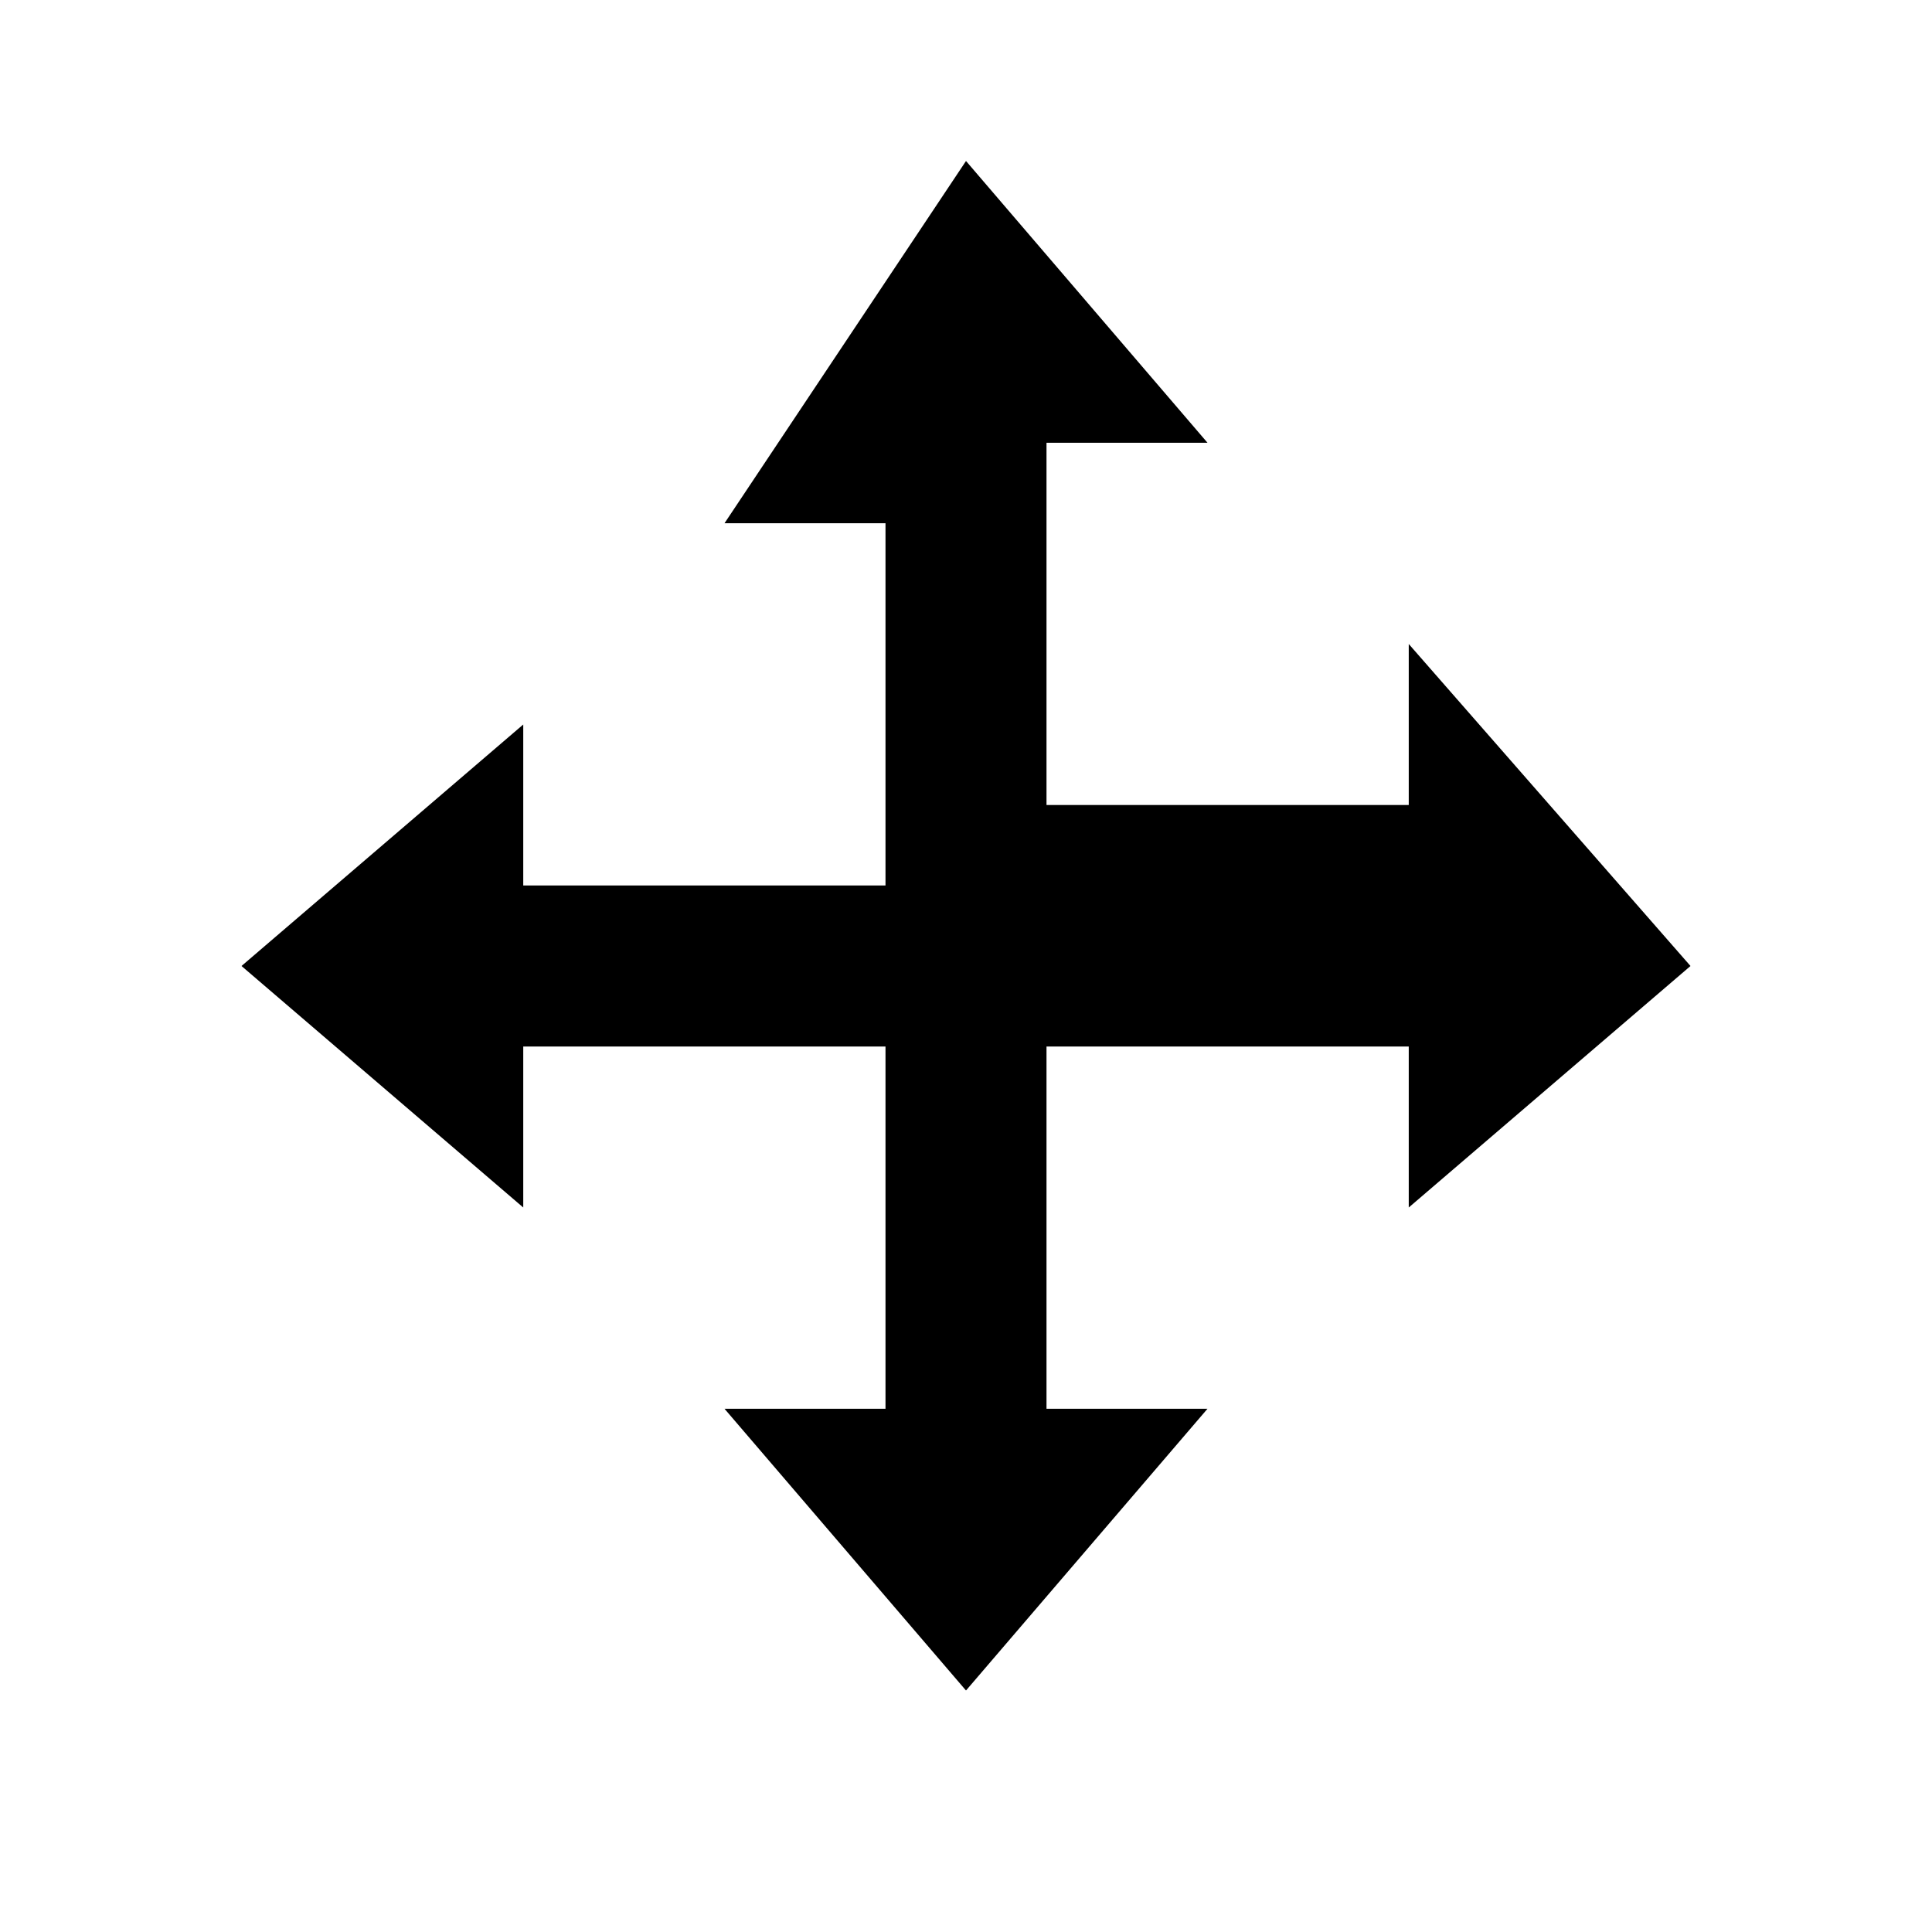
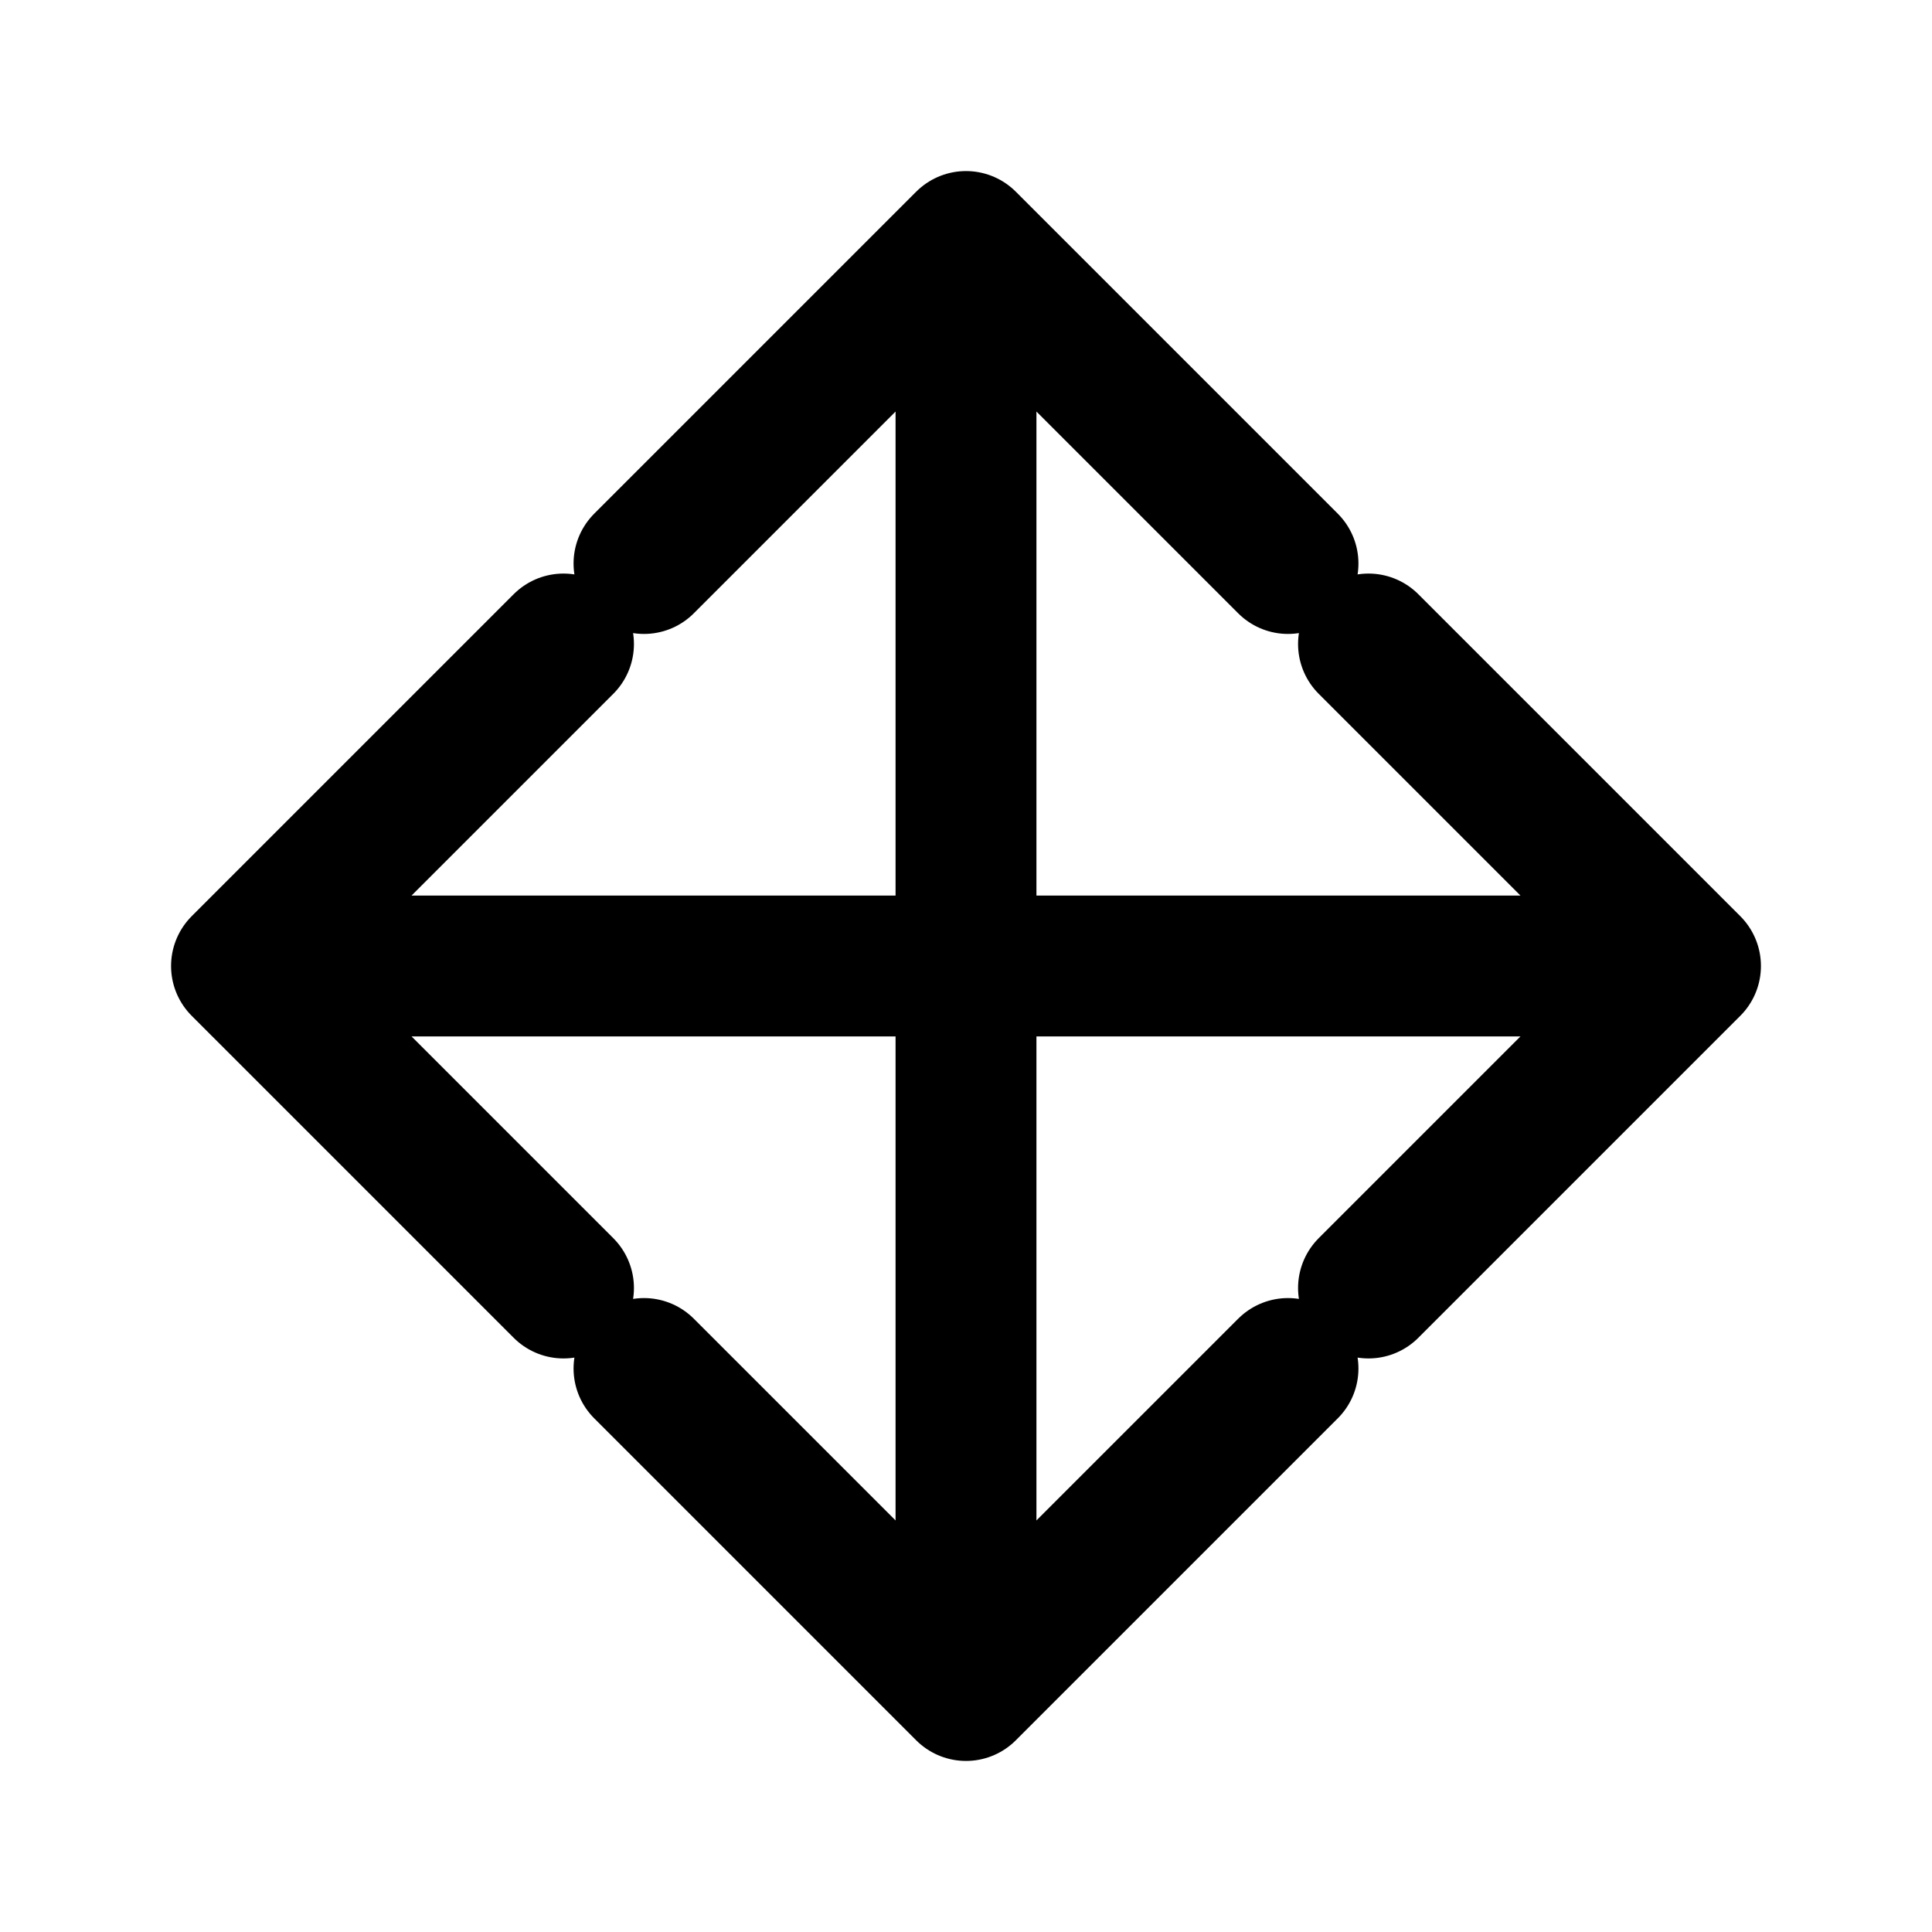
- <svg viewBox="0 0 24 24">
-   <path d="M12 2 15 5.5 h-2 v4.5 h4.5 v-2 L21 12 l-3.5 3 v-2 H13 v4.5 h2 L12 21 9 17.5 h2 V13 H6.5 v2 L3 12 l3.5 -3 v2 H11 V6.5 H9 Z" />
+ <svg viewBox="0 0 24 24" fill="none" stroke="currentColor" stroke-width="1.75" stroke-linecap="round" stroke-linejoin="round">
+   <path d="M12 3V21 M3 12H21 M8 7L12 3L16 7 M8 17L12 21L16 17 M7 8L3 12L7 16 M17 8L21 12L17 16" />
</svg>
